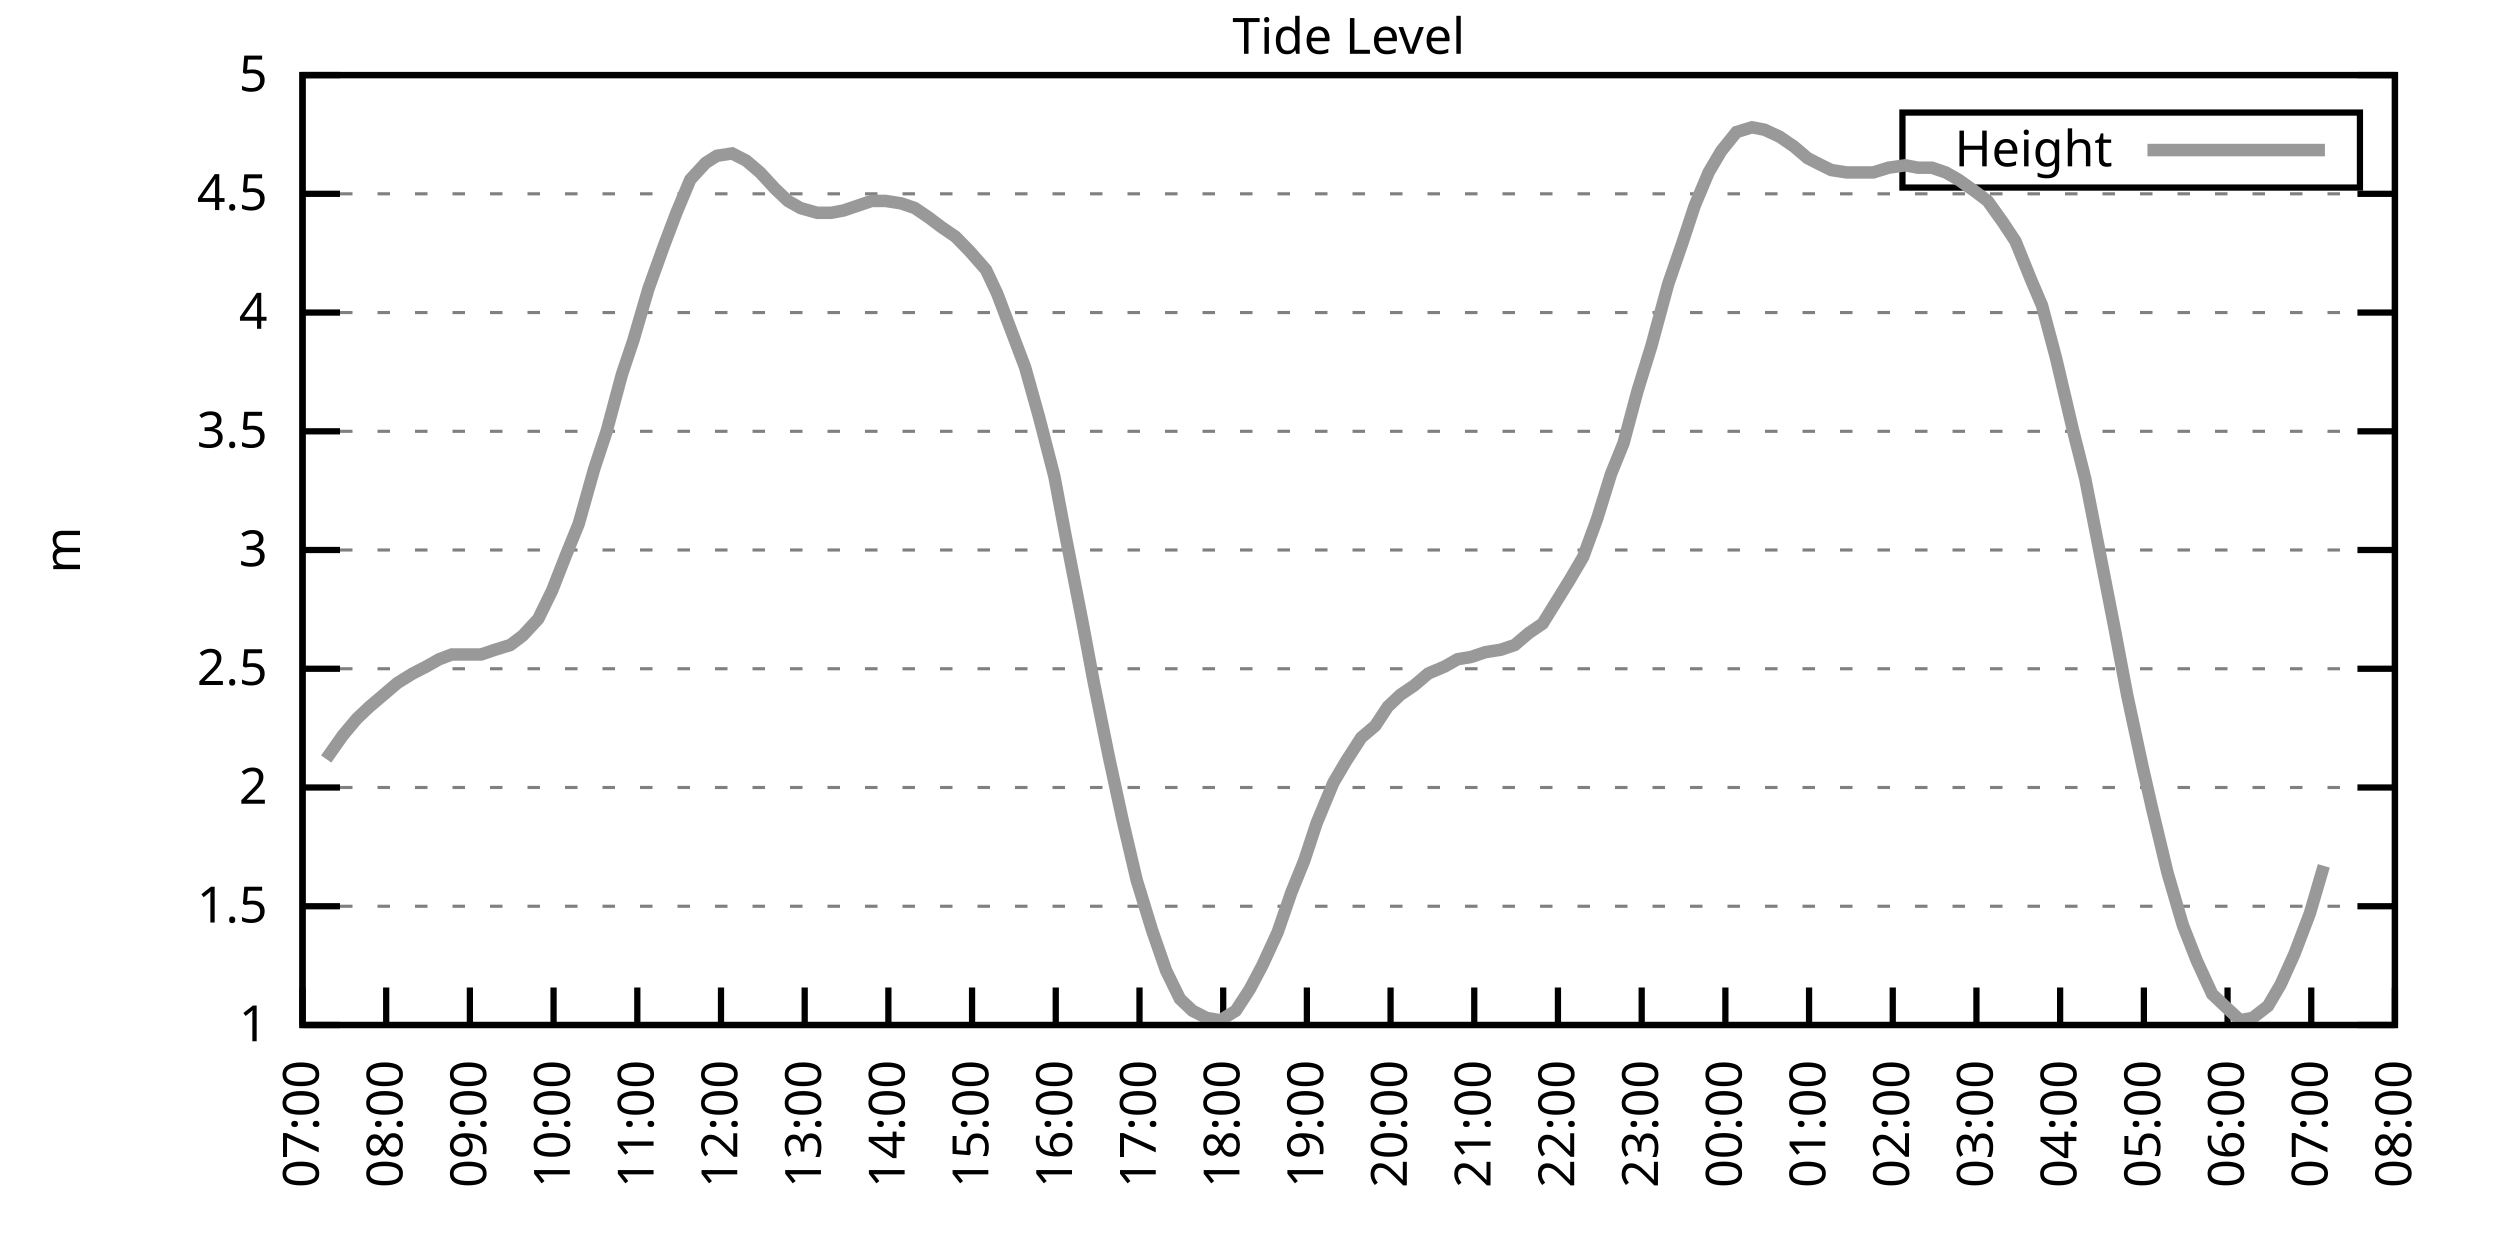
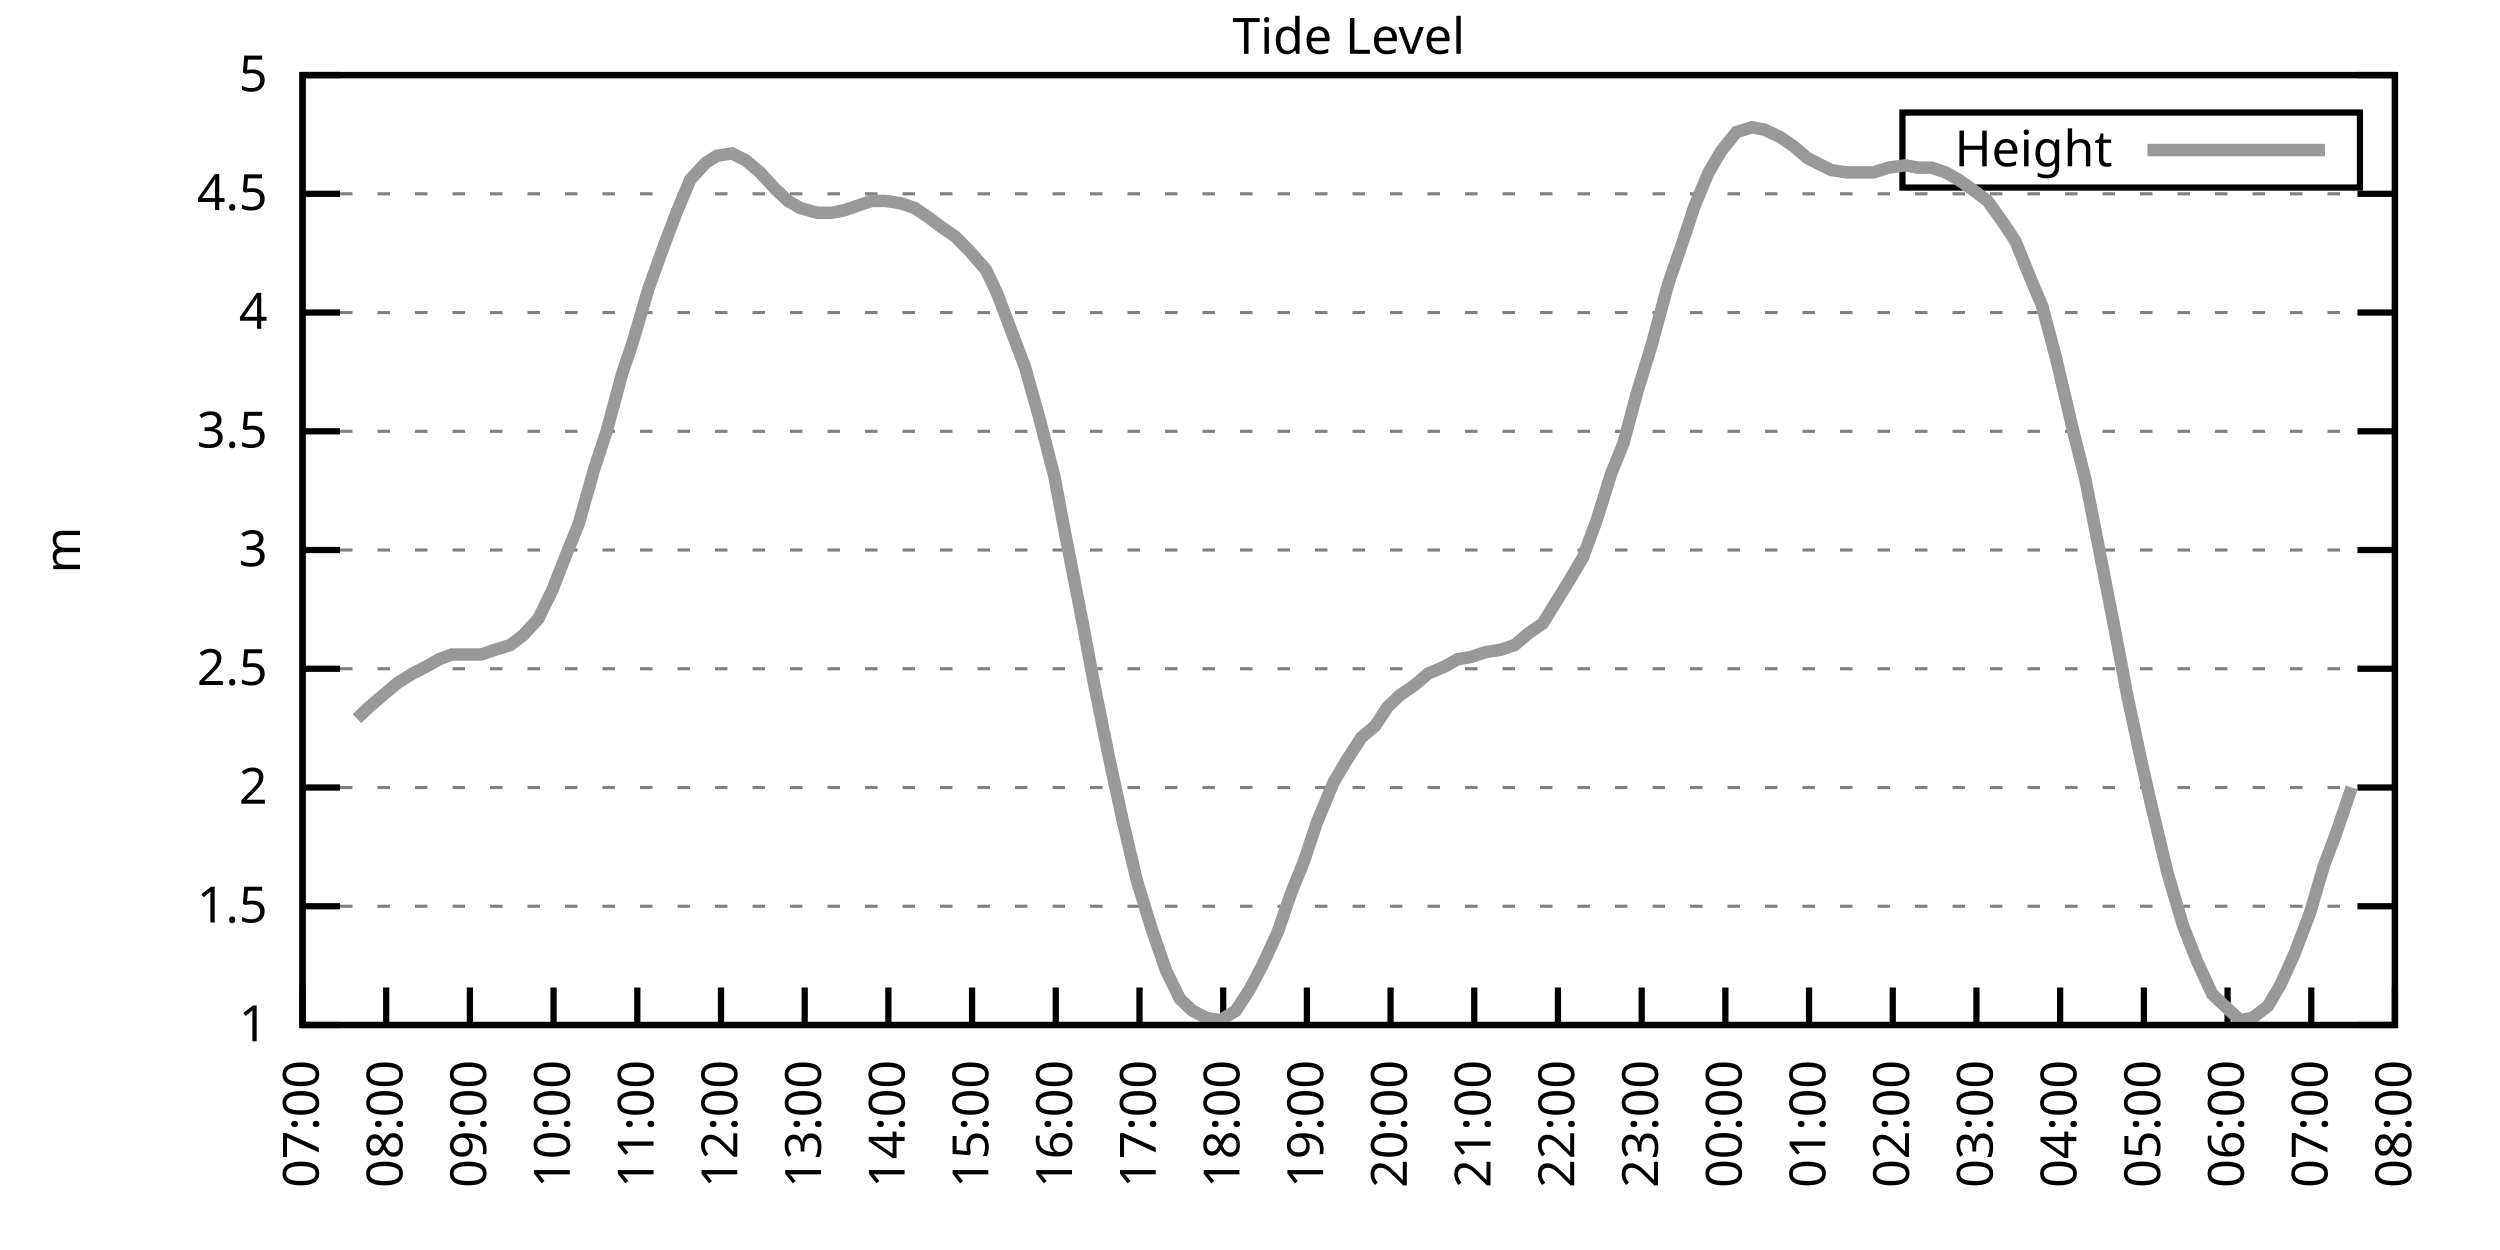
<svg xmlns="http://www.w3.org/2000/svg" xmlns:xlink="http://www.w3.org/1999/xlink" width="400" height="200" viewBox="0 0 400 200">
  <g id="gnuplot_canvas">
    <rect x="0" y="0" width="400" height="200" fill="none" />
    <defs>
      <circle id="gpDot" r="0.5" stroke-width="0.5" stroke="currentColor" />
      <path id="gpPt0" stroke-width="0.333" stroke="currentColor" d="M-1,0 h2 M0,-1 v2" />
      <path id="gpPt1" stroke-width="0.333" stroke="currentColor" d="M-1,-1 L1,1 M1,-1 L-1,1" />
      <path id="gpPt2" stroke-width="0.333" stroke="currentColor" d="M-1,0 L1,0 M0,-1 L0,1 M-1,-1 L1,1 M-1,1 L1,-1" />
      <rect id="gpPt3" stroke-width="0.333" stroke="currentColor" x="-1" y="-1" width="2" height="2" />
      <rect id="gpPt4" stroke-width="0.333" stroke="currentColor" fill="currentColor" x="-1" y="-1" width="2" height="2" />
      <circle id="gpPt5" stroke-width="0.333" stroke="currentColor" cx="0" cy="0" r="1" />
      <use xlink:href="#gpPt5" id="gpPt6" fill="currentColor" stroke="none" />
      <path id="gpPt7" stroke-width="0.333" stroke="currentColor" d="M0,-1.33 L-1.33,0.67 L1.33,0.67 z" />
      <use xlink:href="#gpPt7" id="gpPt8" fill="currentColor" stroke="none" />
      <use xlink:href="#gpPt7" id="gpPt9" stroke="currentColor" transform="rotate(180)" />
      <use xlink:href="#gpPt9" id="gpPt10" fill="currentColor" stroke="none" />
      <use xlink:href="#gpPt3" id="gpPt11" stroke="currentColor" transform="rotate(45)" />
      <use xlink:href="#gpPt11" id="gpPt12" fill="currentColor" stroke="none" />
      <path id="gpPt13" stroke-width="0.333" stroke="currentColor" d="M0,1.330 L1.265,0.411 L0.782,-1.067 L-0.782,-1.076 L-1.265,0.411 z" />
      <use xlink:href="#gpPt13" id="gpPt14" fill="currentColor" stroke="none" />
      <filter id="textbox" filterUnits="objectBoundingBox" x="0" y="0" height="1" width="1">
        <feFlood flood-color="white" flood-opacity="1" result="bgnd" />
        <feComposite in="SourceGraphic" in2="bgnd" operator="atop" />
      </filter>
      <filter id="greybox" filterUnits="objectBoundingBox" x="0" y="0" height="1" width="1">
        <feFlood flood-color="lightgrey" flood-opacity="1" result="grey" />
        <feComposite in="SourceGraphic" in2="grey" operator="atop" />
      </filter>
    </defs>
    <g fill="none" color="white" stroke="currentColor" stroke-width="1.00" stroke-linecap="butt" stroke-linejoin="miter">
</g>
    <g fill="none" color="black" stroke="currentColor" stroke-width="1.00" stroke-linecap="butt" stroke-linejoin="miter">
      <g stroke="none" shape-rendering="crispEdges">
        <polygon fill="rgb(255, 255, 255)" points="48.40,164.00 383.18,164.00 383.18,12.02 48.40,12.02 " />
      </g>
    </g>
    <g fill="none" color="black" stroke="currentColor" stroke-width="1.00" stroke-linecap="butt" stroke-linejoin="miter">
</g>
    <g fill="none" color="black" stroke="black" stroke-width="0.50" stroke-linecap="butt" stroke-linejoin="miter">
</g>
    <g fill="none" color="gray" stroke="currentColor" stroke-width="0.50" stroke-linecap="butt" stroke-linejoin="miter">
      <path stroke="gray" stroke-dasharray="2,4" class="gridline" d="M48.40,164.00 L383.19,164.00  " />
    </g>
    <g fill="none" color="gray" stroke="gray" stroke-width="1.00" stroke-linecap="butt" stroke-linejoin="miter">
</g>
    <g fill="none" color="black" stroke="currentColor" stroke-width="1.00" stroke-linecap="butt" stroke-linejoin="miter">
      <path stroke="black" d="M48.40,164.00 L54.40,164.00 M383.19,164.00 L377.19,164.00  " />
      <g transform="translate(42.80,166.60)" stroke="none" fill="black" font-family="Sans" font-size="8.00" text-anchor="end">
        <text>
          <tspan font-family="Sans"> 1</tspan>
        </text>
      </g>
    </g>
    <g fill="none" color="black" stroke="currentColor" stroke-width="1.00" stroke-linecap="butt" stroke-linejoin="miter">
</g>
    <g fill="none" color="black" stroke="black" stroke-width="0.50" stroke-linecap="butt" stroke-linejoin="miter">
</g>
    <g fill="none" color="gray" stroke="currentColor" stroke-width="0.50" stroke-linecap="butt" stroke-linejoin="miter">
      <path stroke="gray" stroke-dasharray="2,4" class="gridline" d="M48.40,145.00 L383.19,145.00  " />
    </g>
    <g fill="none" color="gray" stroke="gray" stroke-width="1.00" stroke-linecap="butt" stroke-linejoin="miter">
</g>
    <g fill="none" color="black" stroke="currentColor" stroke-width="1.00" stroke-linecap="butt" stroke-linejoin="miter">
      <path stroke="black" d="M48.40,145.00 L54.40,145.00 M383.19,145.00 L377.19,145.00  " />
      <g transform="translate(42.80,147.60)" stroke="none" fill="black" font-family="Sans" font-size="8.00" text-anchor="end">
        <text>
          <tspan font-family="Sans"> 1.5</tspan>
        </text>
      </g>
    </g>
    <g fill="none" color="black" stroke="currentColor" stroke-width="1.00" stroke-linecap="butt" stroke-linejoin="miter">
</g>
    <g fill="none" color="black" stroke="black" stroke-width="0.50" stroke-linecap="butt" stroke-linejoin="miter">
</g>
    <g fill="none" color="gray" stroke="currentColor" stroke-width="0.50" stroke-linecap="butt" stroke-linejoin="miter">
      <path stroke="gray" stroke-dasharray="2,4" class="gridline" d="M48.40,126.00 L383.19,126.00  " />
    </g>
    <g fill="none" color="gray" stroke="gray" stroke-width="1.00" stroke-linecap="butt" stroke-linejoin="miter">
</g>
    <g fill="none" color="black" stroke="currentColor" stroke-width="1.00" stroke-linecap="butt" stroke-linejoin="miter">
      <path stroke="black" d="M48.40,126.00 L54.40,126.00 M383.19,126.00 L377.19,126.00  " />
      <g transform="translate(42.80,128.60)" stroke="none" fill="black" font-family="Sans" font-size="8.00" text-anchor="end">
        <text>
          <tspan font-family="Sans"> 2</tspan>
        </text>
      </g>
    </g>
    <g fill="none" color="black" stroke="currentColor" stroke-width="1.00" stroke-linecap="butt" stroke-linejoin="miter">
</g>
    <g fill="none" color="black" stroke="black" stroke-width="0.50" stroke-linecap="butt" stroke-linejoin="miter">
</g>
    <g fill="none" color="gray" stroke="currentColor" stroke-width="0.50" stroke-linecap="butt" stroke-linejoin="miter">
      <path stroke="gray" stroke-dasharray="2,4" class="gridline" d="M48.40,107.00 L383.19,107.00  " />
    </g>
    <g fill="none" color="gray" stroke="gray" stroke-width="1.00" stroke-linecap="butt" stroke-linejoin="miter">
</g>
    <g fill="none" color="black" stroke="currentColor" stroke-width="1.00" stroke-linecap="butt" stroke-linejoin="miter">
      <path stroke="black" d="M48.40,107.00 L54.40,107.00 M383.19,107.00 L377.19,107.00  " />
      <g transform="translate(42.80,109.60)" stroke="none" fill="black" font-family="Sans" font-size="8.00" text-anchor="end">
        <text>
          <tspan font-family="Sans"> 2.5</tspan>
        </text>
      </g>
    </g>
    <g fill="none" color="black" stroke="currentColor" stroke-width="1.00" stroke-linecap="butt" stroke-linejoin="miter">
</g>
    <g fill="none" color="black" stroke="black" stroke-width="0.50" stroke-linecap="butt" stroke-linejoin="miter">
</g>
    <g fill="none" color="gray" stroke="currentColor" stroke-width="0.50" stroke-linecap="butt" stroke-linejoin="miter">
      <path stroke="gray" stroke-dasharray="2,4" class="gridline" d="M48.40,88.00 L383.19,88.00  " />
    </g>
    <g fill="none" color="gray" stroke="gray" stroke-width="1.00" stroke-linecap="butt" stroke-linejoin="miter">
</g>
    <g fill="none" color="black" stroke="currentColor" stroke-width="1.00" stroke-linecap="butt" stroke-linejoin="miter">
      <path stroke="black" d="M48.40,88.00 L54.40,88.00 M383.19,88.00 L377.19,88.00  " />
      <g transform="translate(42.80,90.60)" stroke="none" fill="black" font-family="Sans" font-size="8.00" text-anchor="end">
        <text>
          <tspan font-family="Sans"> 3</tspan>
        </text>
      </g>
    </g>
    <g fill="none" color="black" stroke="currentColor" stroke-width="1.00" stroke-linecap="butt" stroke-linejoin="miter">
</g>
    <g fill="none" color="black" stroke="black" stroke-width="0.50" stroke-linecap="butt" stroke-linejoin="miter">
</g>
    <g fill="none" color="gray" stroke="currentColor" stroke-width="0.50" stroke-linecap="butt" stroke-linejoin="miter">
      <path stroke="gray" stroke-dasharray="2,4" class="gridline" d="M48.40,69.01 L383.19,69.01  " />
    </g>
    <g fill="none" color="gray" stroke="gray" stroke-width="1.00" stroke-linecap="butt" stroke-linejoin="miter">
</g>
    <g fill="none" color="black" stroke="currentColor" stroke-width="1.00" stroke-linecap="butt" stroke-linejoin="miter">
      <path stroke="black" d="M48.40,69.01 L54.40,69.01 M383.19,69.01 L377.19,69.01  " />
      <g transform="translate(42.80,71.61)" stroke="none" fill="black" font-family="Sans" font-size="8.00" text-anchor="end">
        <text>
          <tspan font-family="Sans"> 3.5</tspan>
        </text>
      </g>
    </g>
    <g fill="none" color="black" stroke="currentColor" stroke-width="1.00" stroke-linecap="butt" stroke-linejoin="miter">
</g>
    <g fill="none" color="black" stroke="black" stroke-width="0.50" stroke-linecap="butt" stroke-linejoin="miter">
</g>
    <g fill="none" color="gray" stroke="currentColor" stroke-width="0.50" stroke-linecap="butt" stroke-linejoin="miter">
      <path stroke="gray" stroke-dasharray="2,4" class="gridline" d="M48.40,50.01 L383.19,50.01  " />
    </g>
    <g fill="none" color="gray" stroke="gray" stroke-width="1.00" stroke-linecap="butt" stroke-linejoin="miter">
</g>
    <g fill="none" color="black" stroke="currentColor" stroke-width="1.00" stroke-linecap="butt" stroke-linejoin="miter">
      <path stroke="black" d="M48.40,50.01 L54.40,50.01 M383.19,50.01 L377.19,50.01  " />
      <g transform="translate(42.80,52.61)" stroke="none" fill="black" font-family="Sans" font-size="8.00" text-anchor="end">
        <text>
          <tspan font-family="Sans"> 4</tspan>
        </text>
      </g>
    </g>
    <g fill="none" color="black" stroke="currentColor" stroke-width="1.00" stroke-linecap="butt" stroke-linejoin="miter">
</g>
    <g fill="none" color="black" stroke="black" stroke-width="0.50" stroke-linecap="butt" stroke-linejoin="miter">
</g>
    <g fill="none" color="gray" stroke="currentColor" stroke-width="0.50" stroke-linecap="butt" stroke-linejoin="miter">
      <path stroke="gray" stroke-dasharray="2,4" class="gridline" d="M48.40,31.01 L383.19,31.01  " />
    </g>
    <g fill="none" color="gray" stroke="gray" stroke-width="1.00" stroke-linecap="butt" stroke-linejoin="miter">
</g>
    <g fill="none" color="black" stroke="currentColor" stroke-width="1.00" stroke-linecap="butt" stroke-linejoin="miter">
      <path stroke="black" d="M48.40,31.01 L54.40,31.01 M383.19,31.01 L377.19,31.01  " />
      <g transform="translate(42.80,33.61)" stroke="none" fill="black" font-family="Sans" font-size="8.00" text-anchor="end">
        <text>
          <tspan font-family="Sans"> 4.5</tspan>
        </text>
      </g>
    </g>
    <g fill="none" color="black" stroke="currentColor" stroke-width="1.00" stroke-linecap="butt" stroke-linejoin="miter">
</g>
    <g fill="none" color="black" stroke="black" stroke-width="0.50" stroke-linecap="butt" stroke-linejoin="miter">
</g>
    <g fill="none" color="gray" stroke="currentColor" stroke-width="0.50" stroke-linecap="butt" stroke-linejoin="miter">
      <path stroke="gray" stroke-dasharray="2,4" class="gridline" d="M48.40,12.01 L383.19,12.01  " />
    </g>
    <g fill="none" color="gray" stroke="gray" stroke-width="1.00" stroke-linecap="butt" stroke-linejoin="miter">
</g>
    <g fill="none" color="black" stroke="currentColor" stroke-width="1.00" stroke-linecap="butt" stroke-linejoin="miter">
      <path stroke="black" d="M48.40,12.01 L54.40,12.01 M383.19,12.01 L377.19,12.01  " />
      <g transform="translate(42.80,14.61)" stroke="none" fill="black" font-family="Sans" font-size="8.00" text-anchor="end">
        <text>
          <tspan font-family="Sans"> 5</tspan>
        </text>
      </g>
    </g>
    <g fill="none" color="black" stroke="currentColor" stroke-width="1.00" stroke-linecap="butt" stroke-linejoin="miter">
      <path stroke="black" d="M48.40,164.00 L48.40,158.00  " />
      <g transform="translate(51.00,169.60) rotate(270.00)" stroke="none" fill="black" font-family="Sans" font-size="8.00" text-anchor="end">
        <text>
          <tspan font-family="Sans">07:00</tspan>
        </text>
      </g>
    </g>
    <g fill="none" color="black" stroke="currentColor" stroke-width="1.00" stroke-linecap="butt" stroke-linejoin="miter">
      <path stroke="black" d="M61.79,164.00 L61.79,158.00  " />
      <g transform="translate(64.39,169.60) rotate(270.00)" stroke="none" fill="black" font-family="Sans" font-size="8.00" text-anchor="end">
        <text>
          <tspan font-family="Sans">08:00</tspan>
        </text>
      </g>
    </g>
    <g fill="none" color="black" stroke="currentColor" stroke-width="1.00" stroke-linecap="butt" stroke-linejoin="miter">
      <path stroke="black" d="M75.18,164.00 L75.18,158.00  " />
      <g transform="translate(77.78,169.60) rotate(270.00)" stroke="none" fill="black" font-family="Sans" font-size="8.00" text-anchor="end">
        <text>
          <tspan font-family="Sans">09:00</tspan>
        </text>
      </g>
    </g>
    <g fill="none" color="black" stroke="currentColor" stroke-width="1.00" stroke-linecap="butt" stroke-linejoin="miter">
      <path stroke="black" d="M88.57,164.00 L88.57,158.00  " />
      <g transform="translate(91.17,169.60) rotate(270.00)" stroke="none" fill="black" font-family="Sans" font-size="8.00" text-anchor="end">
        <text>
          <tspan font-family="Sans">10:00</tspan>
        </text>
      </g>
    </g>
    <g fill="none" color="black" stroke="currentColor" stroke-width="1.00" stroke-linecap="butt" stroke-linejoin="miter">
      <path stroke="black" d="M101.97,164.00 L101.97,158.00  " />
      <g transform="translate(104.57,169.60) rotate(270.00)" stroke="none" fill="black" font-family="Sans" font-size="8.00" text-anchor="end">
        <text>
          <tspan font-family="Sans">11:00</tspan>
        </text>
      </g>
    </g>
    <g fill="none" color="black" stroke="currentColor" stroke-width="1.00" stroke-linecap="butt" stroke-linejoin="miter">
      <path stroke="black" d="M115.36,164.00 L115.36,158.00  " />
      <g transform="translate(117.96,169.60) rotate(270.00)" stroke="none" fill="black" font-family="Sans" font-size="8.00" text-anchor="end">
        <text>
          <tspan font-family="Sans">12:00</tspan>
        </text>
      </g>
    </g>
    <g fill="none" color="black" stroke="currentColor" stroke-width="1.00" stroke-linecap="butt" stroke-linejoin="miter">
      <path stroke="black" d="M128.75,164.00 L128.75,158.00  " />
      <g transform="translate(131.35,169.60) rotate(270.00)" stroke="none" fill="black" font-family="Sans" font-size="8.00" text-anchor="end">
        <text>
          <tspan font-family="Sans">13:00</tspan>
        </text>
      </g>
    </g>
    <g fill="none" color="black" stroke="currentColor" stroke-width="1.00" stroke-linecap="butt" stroke-linejoin="miter">
      <path stroke="black" d="M142.14,164.00 L142.14,158.00  " />
      <g transform="translate(144.74,169.60) rotate(270.00)" stroke="none" fill="black" font-family="Sans" font-size="8.00" text-anchor="end">
        <text>
          <tspan font-family="Sans">14:00</tspan>
        </text>
      </g>
    </g>
    <g fill="none" color="black" stroke="currentColor" stroke-width="1.00" stroke-linecap="butt" stroke-linejoin="miter">
      <path stroke="black" d="M155.53,164.00 L155.53,158.00  " />
      <g transform="translate(158.13,169.60) rotate(270.00)" stroke="none" fill="black" font-family="Sans" font-size="8.00" text-anchor="end">
        <text>
          <tspan font-family="Sans">15:00</tspan>
        </text>
      </g>
    </g>
    <g fill="none" color="black" stroke="currentColor" stroke-width="1.00" stroke-linecap="butt" stroke-linejoin="miter">
      <path stroke="black" d="M168.92,164.00 L168.92,158.00  " />
      <g transform="translate(171.52,169.60) rotate(270.00)" stroke="none" fill="black" font-family="Sans" font-size="8.00" text-anchor="end">
        <text>
          <tspan font-family="Sans">16:00</tspan>
        </text>
      </g>
    </g>
    <g fill="none" color="black" stroke="currentColor" stroke-width="1.00" stroke-linecap="butt" stroke-linejoin="miter">
      <path stroke="black" d="M182.32,164.00 L182.32,158.00  " />
      <g transform="translate(184.92,169.60) rotate(270.00)" stroke="none" fill="black" font-family="Sans" font-size="8.00" text-anchor="end">
        <text>
          <tspan font-family="Sans">17:00</tspan>
        </text>
      </g>
    </g>
    <g fill="none" color="black" stroke="currentColor" stroke-width="1.00" stroke-linecap="butt" stroke-linejoin="miter">
      <path stroke="black" d="M195.71,164.00 L195.71,158.00  " />
      <g transform="translate(198.31,169.60) rotate(270.00)" stroke="none" fill="black" font-family="Sans" font-size="8.00" text-anchor="end">
        <text>
          <tspan font-family="Sans">18:00</tspan>
        </text>
      </g>
    </g>
    <g fill="none" color="black" stroke="currentColor" stroke-width="1.00" stroke-linecap="butt" stroke-linejoin="miter">
      <path stroke="black" d="M209.10,164.00 L209.10,158.00  " />
      <g transform="translate(211.70,169.60) rotate(270.00)" stroke="none" fill="black" font-family="Sans" font-size="8.00" text-anchor="end">
        <text>
          <tspan font-family="Sans">19:00</tspan>
        </text>
      </g>
    </g>
    <g fill="none" color="black" stroke="currentColor" stroke-width="1.00" stroke-linecap="butt" stroke-linejoin="miter">
      <path stroke="black" d="M222.49,164.00 L222.49,158.00  " />
      <g transform="translate(225.09,169.60) rotate(270.00)" stroke="none" fill="black" font-family="Sans" font-size="8.00" text-anchor="end">
        <text>
          <tspan font-family="Sans">20:00</tspan>
        </text>
      </g>
    </g>
    <g fill="none" color="black" stroke="currentColor" stroke-width="1.00" stroke-linecap="butt" stroke-linejoin="miter">
      <path stroke="black" d="M235.88,164.00 L235.88,158.00  " />
      <g transform="translate(238.48,169.60) rotate(270.00)" stroke="none" fill="black" font-family="Sans" font-size="8.00" text-anchor="end">
        <text>
          <tspan font-family="Sans">21:00</tspan>
        </text>
      </g>
    </g>
    <g fill="none" color="black" stroke="currentColor" stroke-width="1.00" stroke-linecap="butt" stroke-linejoin="miter">
      <path stroke="black" d="M249.27,164.00 L249.27,158.00  " />
      <g transform="translate(251.87,169.60) rotate(270.00)" stroke="none" fill="black" font-family="Sans" font-size="8.00" text-anchor="end">
        <text>
          <tspan font-family="Sans">22:00</tspan>
        </text>
      </g>
    </g>
    <g fill="none" color="black" stroke="currentColor" stroke-width="1.00" stroke-linecap="butt" stroke-linejoin="miter">
      <path stroke="black" d="M262.67,164.00 L262.67,158.00  " />
      <g transform="translate(265.27,169.60) rotate(270.00)" stroke="none" fill="black" font-family="Sans" font-size="8.00" text-anchor="end">
        <text>
          <tspan font-family="Sans">23:00</tspan>
        </text>
      </g>
    </g>
    <g fill="none" color="black" stroke="currentColor" stroke-width="1.00" stroke-linecap="butt" stroke-linejoin="miter">
      <path stroke="black" d="M276.06,164.00 L276.06,158.00  " />
      <g transform="translate(278.66,169.60) rotate(270.00)" stroke="none" fill="black" font-family="Sans" font-size="8.00" text-anchor="end">
        <text>
          <tspan font-family="Sans">00:00</tspan>
        </text>
      </g>
    </g>
    <g fill="none" color="black" stroke="currentColor" stroke-width="1.00" stroke-linecap="butt" stroke-linejoin="miter">
      <path stroke="black" d="M289.45,164.00 L289.45,158.00  " />
      <g transform="translate(292.05,169.60) rotate(270.00)" stroke="none" fill="black" font-family="Sans" font-size="8.00" text-anchor="end">
        <text>
          <tspan font-family="Sans">01:00</tspan>
        </text>
      </g>
    </g>
    <g fill="none" color="black" stroke="currentColor" stroke-width="1.00" stroke-linecap="butt" stroke-linejoin="miter">
      <path stroke="black" d="M302.84,164.00 L302.84,158.00  " />
      <g transform="translate(305.44,169.60) rotate(270.00)" stroke="none" fill="black" font-family="Sans" font-size="8.00" text-anchor="end">
        <text>
          <tspan font-family="Sans">02:00</tspan>
        </text>
      </g>
    </g>
    <g fill="none" color="black" stroke="currentColor" stroke-width="1.00" stroke-linecap="butt" stroke-linejoin="miter">
      <path stroke="black" d="M316.23,164.00 L316.23,158.00  " />
      <g transform="translate(318.83,169.60) rotate(270.00)" stroke="none" fill="black" font-family="Sans" font-size="8.00" text-anchor="end">
        <text>
          <tspan font-family="Sans">03:00</tspan>
        </text>
      </g>
    </g>
    <g fill="none" color="black" stroke="currentColor" stroke-width="1.00" stroke-linecap="butt" stroke-linejoin="miter">
      <path stroke="black" d="M329.62,164.00 L329.62,158.00  " />
      <g transform="translate(332.22,169.60) rotate(270.00)" stroke="none" fill="black" font-family="Sans" font-size="8.00" text-anchor="end">
        <text>
          <tspan font-family="Sans">04:00</tspan>
        </text>
      </g>
    </g>
    <g fill="none" color="black" stroke="currentColor" stroke-width="1.00" stroke-linecap="butt" stroke-linejoin="miter">
      <path stroke="black" d="M343.02,164.00 L343.02,158.00  " />
      <g transform="translate(345.62,169.60) rotate(270.00)" stroke="none" fill="black" font-family="Sans" font-size="8.00" text-anchor="end">
        <text>
          <tspan font-family="Sans">05:00</tspan>
        </text>
      </g>
    </g>
    <g fill="none" color="black" stroke="currentColor" stroke-width="1.00" stroke-linecap="butt" stroke-linejoin="miter">
      <path stroke="black" d="M356.41,164.00 L356.41,158.00  " />
      <g transform="translate(359.01,169.60) rotate(270.00)" stroke="none" fill="black" font-family="Sans" font-size="8.00" text-anchor="end">
        <text>
          <tspan font-family="Sans">06:00</tspan>
        </text>
      </g>
    </g>
    <g fill="none" color="black" stroke="currentColor" stroke-width="1.00" stroke-linecap="butt" stroke-linejoin="miter">
      <path stroke="black" d="M369.80,164.00 L369.80,158.00  " />
      <g transform="translate(372.40,169.60) rotate(270.00)" stroke="none" fill="black" font-family="Sans" font-size="8.00" text-anchor="end">
        <text>
          <tspan font-family="Sans">07:00</tspan>
        </text>
      </g>
    </g>
    <g fill="none" color="black" stroke="currentColor" stroke-width="1.00" stroke-linecap="butt" stroke-linejoin="miter">
      <path stroke="black" d="M383.19,164.00 L383.19,158.00  " />
      <g transform="translate(385.79,169.60) rotate(270.00)" stroke="none" fill="black" font-family="Sans" font-size="8.00" text-anchor="end">
        <text>
          <tspan font-family="Sans">08:00</tspan>
        </text>
      </g>
    </g>
    <g fill="none" color="black" stroke="currentColor" stroke-width="1.00" stroke-linecap="butt" stroke-linejoin="miter">
</g>
    <g fill="none" color="black" stroke="currentColor" stroke-width="1.00" stroke-linecap="butt" stroke-linejoin="miter">
      <path stroke="black" d="M48.40,12.01 L48.40,164.00 L383.19,164.00 L383.19,12.01 L48.40,12.01 Z  " />
    </g>
    <g fill="none" color="black" stroke="currentColor" stroke-width="1.00" stroke-linecap="butt" stroke-linejoin="miter">
</g>
    <g fill="none" color="black" stroke="currentColor" stroke-width="1.00" stroke-linecap="butt" stroke-linejoin="miter">
      <path stroke="black" d="M304.39,30.01 L304.39,18.01 L377.59,18.01 L377.59,30.01 L304.39,30.01 Z  " />
    </g>
    <g id="Tide_level_plot_1">
      <g fill="none" color="white" stroke="black" stroke-width="2.00" stroke-linecap="butt" stroke-linejoin="miter">
</g>
      <g fill="none" color="black" stroke="currentColor" stroke-width="2.00" stroke-linecap="butt" stroke-linejoin="miter">
        <g transform="translate(337.99,26.61)" stroke="none" fill="black" font-family="Sans" font-size="8.00" text-anchor="end">
          <text>
            <tspan font-family="Sans">Height</tspan>
          </text>
        </g>
      </g>
      <g fill="none" color="black" stroke="currentColor" stroke-width="2.00" stroke-linecap="butt" stroke-linejoin="miter">
-         <path stroke="rgb(153, 153, 153)" d="M343.59,24.01 L371.99,24.01 M52.19,121.44 L54.87,117.64 L57.10,114.98 L59.11,113.08 L61.35,111.18 L63.58,109.28   L66.03,107.76 L68.26,106.62 L70.27,105.48 L72.28,104.72 L74.96,104.72 L76.97,104.72 L79.20,103.96 L81.66,103.20   L83.66,101.68 L86.12,99.02 L88.35,94.46 L90.58,88.76 L92.59,83.83 L95.05,75.09 L97.06,69.01 L99.51,59.89   L101.30,54.57 L103.75,46.21 L106.21,39.37 L108.22,34.05 L110.45,28.73 L112.90,26.07 L114.69,24.93 L117.14,24.55   L119.38,25.69 L121.61,27.59 L124.06,30.25 L126.07,32.15 L128.08,33.29 L130.76,34.05 L132.99,34.05 L135.00,33.67   L137.23,32.91 L139.46,32.15 L141.69,32.15 L144.15,32.53 L146.38,33.29 L148.61,34.81 L150.62,36.33 L152.85,37.85   L155.09,40.13 L157.76,43.17 L159.55,46.97 L164.01,58.75 L166.25,66.73 L168.70,76.23 L170.49,85.73 L173.17,99.40   L174.95,108.90 L177.41,121.06 L179.64,131.32 L181.87,140.82 L184.32,148.80 L186.56,155.26 L188.79,159.82 L190.80,161.72   L193.03,162.86 L195.26,163.24 L197.72,161.72 L199.95,158.30 L201.96,154.50 L204.41,149.18 L206.64,142.72 L208.65,137.78   L210.66,131.70 L213.34,125.24 L215.35,121.82 L217.80,118.02 L220.04,116.12 L222.04,113.08 L224.05,111.18 L226.29,109.66   L228.52,107.76 L231.20,106.62 L233.20,105.48 L235.44,105.10 L237.67,104.34 L240.12,103.96 L242.36,103.20 L244.59,101.30   L246.82,99.78 L251.06,92.94 L253.29,89.14 L255.52,83.07 L257.76,75.85 L259.76,70.91 L262.00,62.55 L264.23,55.33   L266.91,45.45 L269.14,38.99 L271.15,32.91 L273.38,27.59 L275.39,24.17 L277.84,21.13 L280.30,20.37 L282.31,20.75   L284.76,21.89 L286.99,23.41 L289.23,25.31 L291.46,26.45 L293.02,27.21 L295.48,27.59 L298.15,27.59 L299.72,27.59   L302.17,26.83 L304.85,26.45 L306.86,26.83 L309.09,26.83 L311.32,27.59 L313.33,28.73 L316.01,30.63 L318.02,32.15   L320.47,35.57 L322.48,38.61 L324.94,44.69 L326.72,48.87 L328.95,57.23 L331.63,68.63 L333.64,76.61 L336.10,89.14   L338.33,100.54 L340.34,111.18 L342.79,122.58 L344.35,129.42 L346.81,139.68 L349.26,148.04 L351.50,153.74 L353.95,159.06   L355.96,160.96 L358.42,163.24 L360.42,162.86 L362.88,160.96 L364.89,157.54 L367.12,152.60 L369.58,146.14 L371.81,138.54    " />
+         <path stroke="rgb(153, 153, 153)" d="M343.59,24.01 L371.99,24.01 M57.10,114.98 L59.11,113.08 L61.35,111.18 L63.58,109.28 L66.03,107.76 L68.26,106.62   L70.27,105.48 L72.28,104.72 L74.96,104.72 L76.97,104.72 L79.20,103.96 L81.66,103.20 L83.66,101.68 L86.12,99.02   L88.35,94.46 L90.58,88.76 L92.59,83.83 L95.05,75.09 L97.06,69.01 L99.51,59.89 L101.30,54.57 L103.75,46.21   L106.21,39.37 L108.22,34.05 L110.45,28.73 L112.90,26.07 L114.69,24.93 L117.14,24.55 L119.38,25.69 L121.61,27.59   L124.06,30.25 L126.07,32.15 L128.08,33.29 L130.76,34.05 L132.99,34.05 L135.00,33.67 L137.23,32.91 L139.46,32.15   L141.69,32.15 L144.15,32.53 L146.38,33.29 L148.61,34.81 L150.62,36.33 L152.85,37.85 L155.09,40.13 L157.76,43.17   L159.55,46.97 L164.01,58.75 L166.25,66.73 L168.70,76.23 L170.49,85.73 L173.17,99.40 L174.95,108.90 L177.41,121.06   L179.64,131.32 L181.87,140.82 L184.32,148.80 L186.56,155.26 L188.79,159.82 L190.80,161.72 L193.03,162.86 L195.26,163.24   L197.72,161.72 L199.95,158.30 L201.96,154.50 L204.41,149.18 L206.64,142.72 L208.65,137.78 L210.66,131.70 L213.34,125.24   L215.35,121.82 L217.80,118.02 L220.04,116.12 L222.04,113.08 L224.05,111.18 L226.29,109.66 L228.52,107.76 L231.20,106.62   L233.20,105.48 L235.44,105.10 L237.67,104.34 L240.12,103.96 L242.36,103.20 L244.59,101.30 L246.82,99.78 L251.06,92.94   L253.29,89.14 L255.52,83.07 L257.76,75.85 L259.76,70.91 L262.00,62.55 L264.23,55.33 L266.91,45.45 L269.14,38.99   L271.15,32.91 L273.38,27.59 L275.39,24.17 L277.84,21.13 L280.30,20.37 L282.31,20.75 L284.76,21.89 L286.99,23.41   L289.23,25.31 L291.46,26.45 L293.02,27.21 L295.48,27.59 L298.15,27.59 L299.72,27.59 L302.17,26.83 L304.85,26.45   L306.86,26.83 L309.09,26.83 L311.32,27.59 L313.33,28.73 L316.01,30.63 L318.02,32.15 L320.47,35.57 L322.48,38.61   L324.94,44.69 L326.72,48.87 L328.95,57.23 L331.63,68.63 L333.64,76.61 L336.10,89.14 L338.33,100.54 L340.34,111.18   L342.79,122.58 L344.35,129.42 L346.81,139.68 L349.26,148.04 L351.50,153.74 L353.95,159.06 L355.96,160.96 L358.42,163.24   L360.42,162.86 L362.88,160.96 L364.89,157.54 L367.12,152.60 L369.58,146.14 L371.81,138.54 L373.82,133.22 L376.27,126.00    " />
      </g>
    </g>
    <g fill="none" color="black" stroke="currentColor" stroke-width="2.00" stroke-linecap="butt" stroke-linejoin="miter">
</g>
    <g fill="none" color="black" stroke="black" stroke-width="1.00" stroke-linecap="butt" stroke-linejoin="miter">
</g>
    <g fill="none" color="black" stroke="currentColor" stroke-width="1.00" stroke-linecap="butt" stroke-linejoin="miter">
      <path stroke="black" d="M48.40,12.01 L48.40,164.00 L383.19,164.00 L383.19,12.01 L48.40,12.01 Z  " />
      <g transform="translate(12.80,88.01) rotate(270.00)" stroke="none" fill="black" font-family="Sans" font-size="8.00" text-anchor="middle">
        <text>
          <tspan font-family="Sans">m</tspan>
        </text>
      </g>
    </g>
    <g fill="none" color="black" stroke="currentColor" stroke-width="1.00" stroke-linecap="butt" stroke-linejoin="miter">
</g>
    <g fill="none" color="black" stroke="currentColor" stroke-width="1.00" stroke-linecap="butt" stroke-linejoin="miter">
      <g transform="translate(215.79,8.61)" stroke="none" fill="black" font-family="Sans" font-size="8.00" text-anchor="middle">
        <text>
          <tspan font-family="Sans">Tide Level</tspan>
        </text>
      </g>
    </g>
    <g fill="none" color="black" stroke="currentColor" stroke-width="1.00" stroke-linecap="butt" stroke-linejoin="miter">
</g>
  </g>
</svg>
